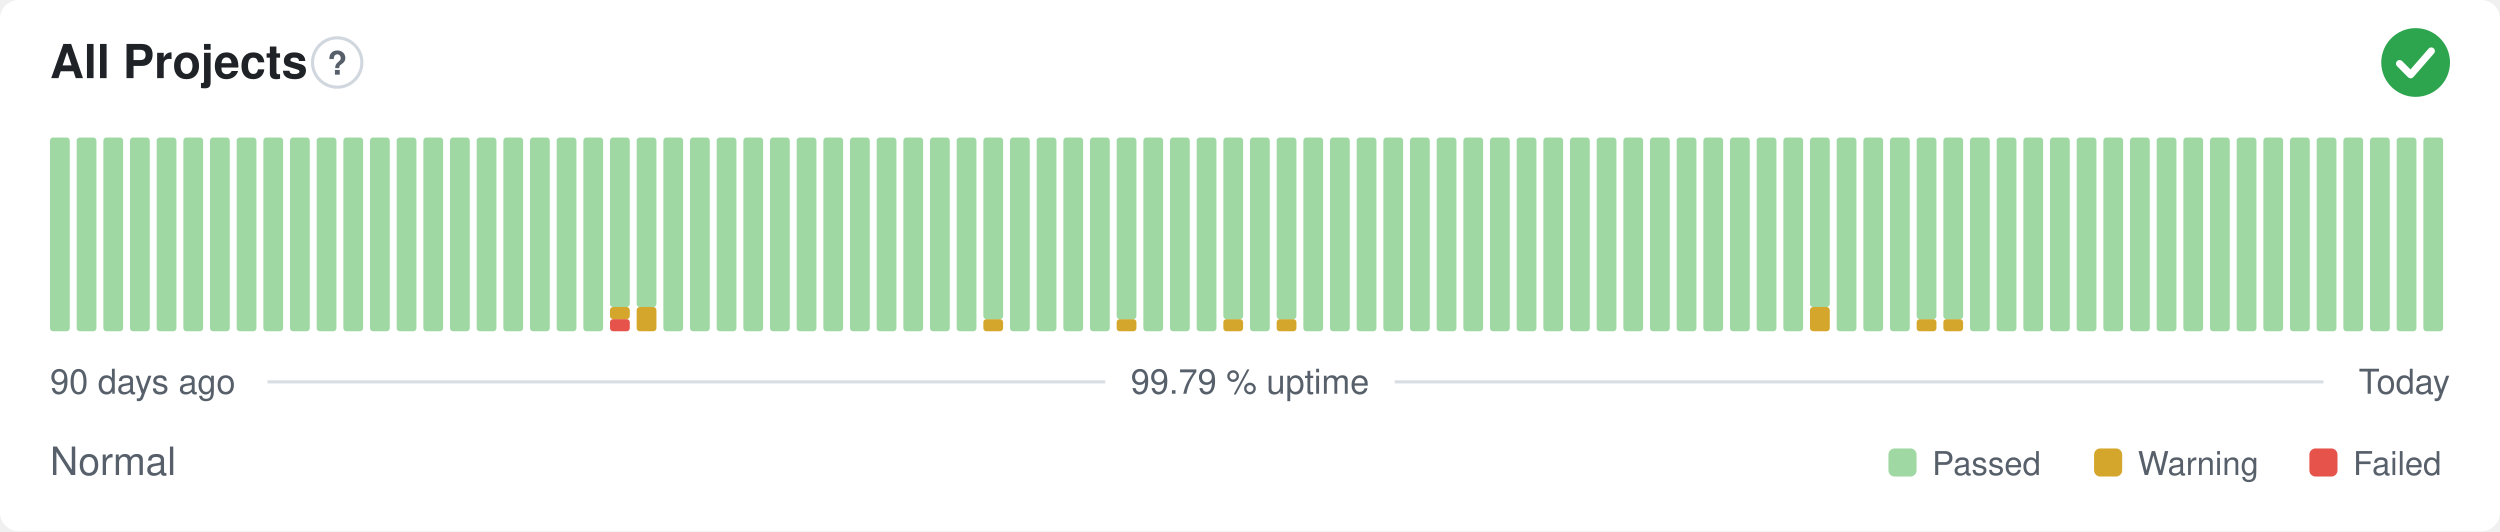
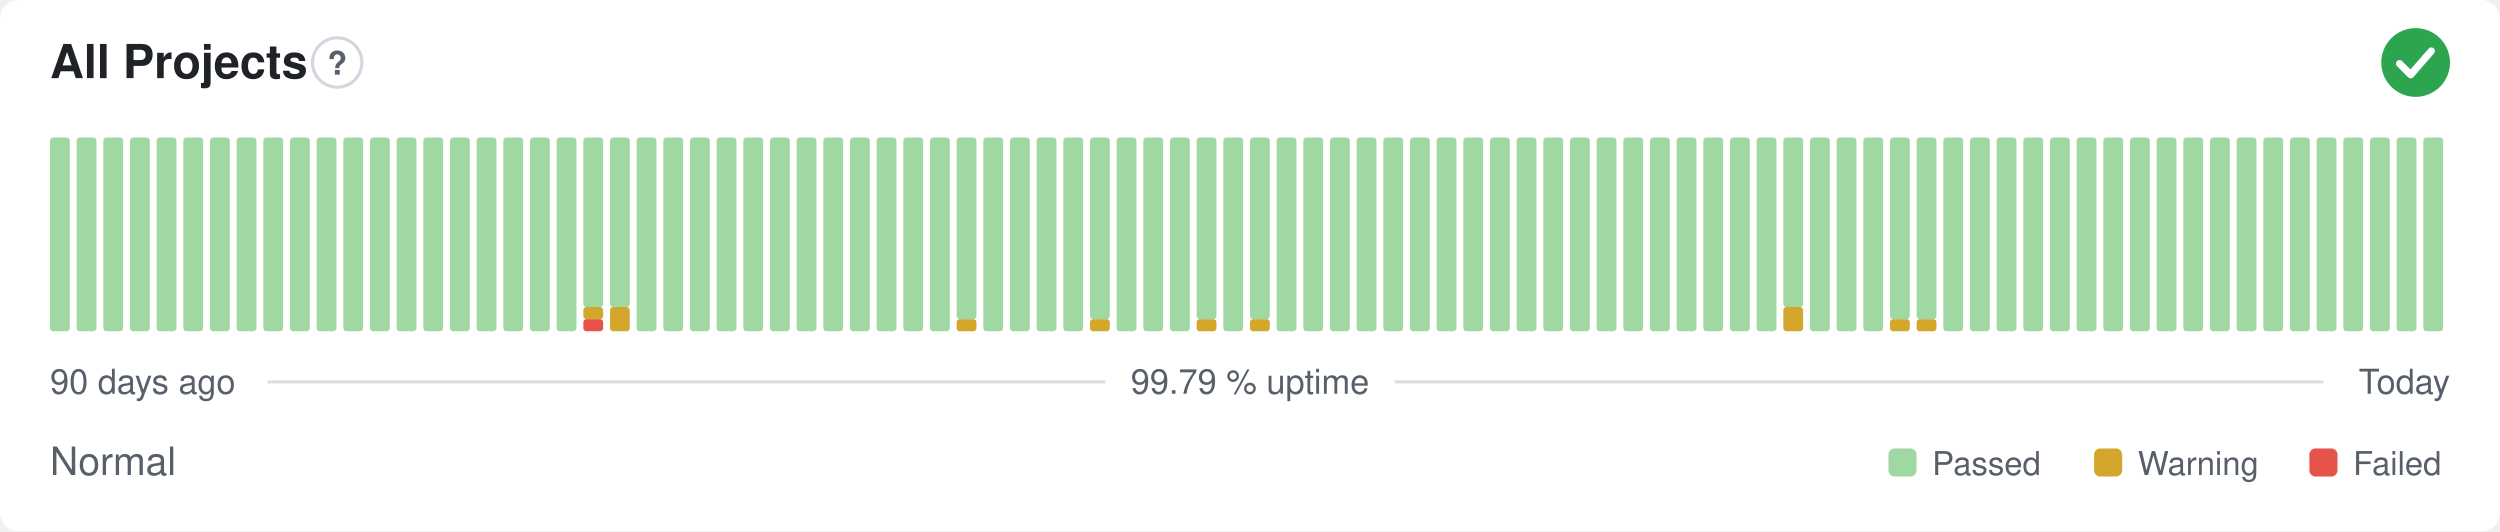
<svg xmlns="http://www.w3.org/2000/svg" width="800" height="170" viewBox="0 0 800 170" role="img" aria-label="All Projects: Normal, 99.79 % uptime over the last 90 days" font-family="-apple-system,BlinkMacSystemFont,'Segoe UI',Helvetica,Arial,sans-serif">
  <style>
    @media (prefers-color-scheme: dark) {
      .bg { fill: #0d1117 }
      .title { fill: #e6edf3 }
      .muted { fill: #8b949e }
      .hint { stroke: #30363d }
      .rule { stroke: #30363d }
      .nodata { fill: #21262d }
    }
  </style>
  <rect class="bg" width="800" height="170" rx="6" fill="#ffffff" />
  <text class="title" x="16" y="25" font-size="15" font-weight="600" fill="#1f2328">All Projects</text>
  <circle class="hint" cx="107.9" cy="20" r="7.9" fill="none" stroke="#d0d7de" stroke-width="1" />
  <text class="muted" x="107.9" y="23.9" text-anchor="middle" font-size="10.4" font-weight="700" fill="#57606a">?</text>
  <circle cx="773" cy="20" r="11" fill="#2da44e" />
  <path d="M767.87 20.37l3.54 3.54 6.60 -7.58" fill="none" stroke="#fff" stroke-width="2.31" stroke-linecap="round" stroke-linejoin="round" />
  <rect x="16.00" y="44.00" width="6.33" height="62.00" rx="1" fill="#9fd8a3" />
  <rect x="24.53" y="44.00" width="6.33" height="62.00" rx="1" fill="#9fd8a3" />
  <rect x="33.07" y="44.00" width="6.33" height="62.00" rx="1" fill="#9fd8a3" />
  <rect x="41.60" y="44.00" width="6.33" height="62.00" rx="1" fill="#9fd8a3" />
  <rect x="50.13" y="44.00" width="6.33" height="62.00" rx="1" fill="#9fd8a3" />
  <rect x="58.67" y="44.00" width="6.33" height="62.00" rx="1" fill="#9fd8a3" />
  <rect x="67.20" y="44.00" width="6.33" height="62.00" rx="1" fill="#9fd8a3" />
  <rect x="75.73" y="44.00" width="6.33" height="62.00" rx="1" fill="#9fd8a3" />
  <rect x="84.27" y="44.00" width="6.33" height="62.00" rx="1" fill="#9fd8a3" />
  <rect x="92.80" y="44.00" width="6.33" height="62.00" rx="1" fill="#9fd8a3" />
  <rect x="101.33" y="44.00" width="6.33" height="62.00" rx="1" fill="#9fd8a3" />
  <rect x="109.87" y="44.00" width="6.33" height="62.00" rx="1" fill="#9fd8a3" />
  <rect x="118.40" y="44.00" width="6.33" height="62.00" rx="1" fill="#9fd8a3" />
  <rect x="126.93" y="44.00" width="6.33" height="62.00" rx="1" fill="#9fd8a3" />
  <rect x="135.47" y="44.00" width="6.33" height="62.00" rx="1" fill="#9fd8a3" />
  <rect x="144.00" y="44.00" width="6.33" height="62.00" rx="1" fill="#9fd8a3" />
  <rect x="152.53" y="44.00" width="6.33" height="62.00" rx="1" fill="#9fd8a3" />
  <rect x="161.07" y="44.00" width="6.33" height="62.00" rx="1" fill="#9fd8a3" />
  <rect x="169.60" y="44.00" width="6.33" height="62.00" rx="1" fill="#9fd8a3" />
  <rect x="178.13" y="44.00" width="6.33" height="62.00" rx="1" fill="#9fd8a3" />
-   <rect x="186.67" y="44.00" width="6.33" height="62.00" rx="1" fill="#9fd8a3" />
-   <rect x="195.20" y="102.13" width="6.33" height="3.88" rx="1" fill="#e5534b" />
-   <rect x="195.20" y="98.25" width="6.33" height="3.88" rx="1" fill="#d4a72c" />
+   <rect x="186.67" y="102.13" width="6.33" height="3.88" rx="1" fill="#e5534b" />
+   <rect x="186.67" y="98.25" width="6.33" height="3.88" rx="1" fill="#d4a72c" />
+   <rect x="186.67" y="44.00" width="6.33" height="54.25" rx="1" fill="#9fd8a3" />
+   <rect x="195.20" y="98.25" width="6.33" height="7.75" rx="1" fill="#d4a72c" />
  <rect x="195.20" y="44.00" width="6.33" height="54.25" rx="1" fill="#9fd8a3" />
-   <rect x="203.73" y="98.25" width="6.33" height="7.75" rx="1" fill="#d4a72c" />
-   <rect x="203.73" y="44.00" width="6.33" height="54.25" rx="1" fill="#9fd8a3" />
+   <rect x="203.73" y="44.00" width="6.33" height="62.00" rx="1" fill="#9fd8a3" />
  <rect x="212.27" y="44.00" width="6.33" height="62.00" rx="1" fill="#9fd8a3" />
  <rect x="220.80" y="44.00" width="6.33" height="62.00" rx="1" fill="#9fd8a3" />
  <rect x="229.33" y="44.00" width="6.33" height="62.00" rx="1" fill="#9fd8a3" />
  <rect x="237.87" y="44.00" width="6.33" height="62.00" rx="1" fill="#9fd8a3" />
  <rect x="246.40" y="44.00" width="6.33" height="62.00" rx="1" fill="#9fd8a3" />
  <rect x="254.93" y="44.00" width="6.33" height="62.00" rx="1" fill="#9fd8a3" />
  <rect x="263.47" y="44.00" width="6.33" height="62.00" rx="1" fill="#9fd8a3" />
  <rect x="272.00" y="44.00" width="6.33" height="62.00" rx="1" fill="#9fd8a3" />
  <rect x="280.53" y="44.00" width="6.33" height="62.00" rx="1" fill="#9fd8a3" />
  <rect x="289.07" y="44.00" width="6.33" height="62.00" rx="1" fill="#9fd8a3" />
  <rect x="297.60" y="44.00" width="6.33" height="62.00" rx="1" fill="#9fd8a3" />
-   <rect x="306.13" y="44.00" width="6.33" height="62.00" rx="1" fill="#9fd8a3" />
-   <rect x="314.67" y="102.13" width="6.33" height="3.88" rx="1" fill="#d4a72c" />
-   <rect x="314.67" y="44.00" width="6.33" height="58.13" rx="1" fill="#9fd8a3" />
+   <rect x="306.13" y="102.13" width="6.33" height="3.88" rx="1" fill="#d4a72c" />
+   <rect x="306.13" y="44.00" width="6.33" height="58.13" rx="1" fill="#9fd8a3" />
+   <rect x="314.67" y="44.00" width="6.33" height="62.00" rx="1" fill="#9fd8a3" />
  <rect x="323.20" y="44.00" width="6.33" height="62.00" rx="1" fill="#9fd8a3" />
  <rect x="331.73" y="44.00" width="6.33" height="62.00" rx="1" fill="#9fd8a3" />
  <rect x="340.27" y="44.00" width="6.33" height="62.00" rx="1" fill="#9fd8a3" />
-   <rect x="348.80" y="44.00" width="6.33" height="62.00" rx="1" fill="#9fd8a3" />
-   <rect x="357.33" y="102.13" width="6.33" height="3.88" rx="1" fill="#d4a72c" />
-   <rect x="357.33" y="44.00" width="6.33" height="58.13" rx="1" fill="#9fd8a3" />
+   <rect x="348.80" y="102.13" width="6.33" height="3.88" rx="1" fill="#d4a72c" />
+   <rect x="348.80" y="44.00" width="6.33" height="58.13" rx="1" fill="#9fd8a3" />
+   <rect x="357.33" y="44.00" width="6.33" height="62.00" rx="1" fill="#9fd8a3" />
  <rect x="365.87" y="44.00" width="6.33" height="62.00" rx="1" fill="#9fd8a3" />
  <rect x="374.40" y="44.00" width="6.33" height="62.00" rx="1" fill="#9fd8a3" />
-   <rect x="382.93" y="44.00" width="6.33" height="62.00" rx="1" fill="#9fd8a3" />
-   <rect x="391.47" y="102.13" width="6.33" height="3.88" rx="1" fill="#d4a72c" />
-   <rect x="391.47" y="44.00" width="6.33" height="58.13" rx="1" fill="#9fd8a3" />
-   <rect x="400.00" y="44.00" width="6.33" height="62.00" rx="1" fill="#9fd8a3" />
-   <rect x="408.53" y="102.13" width="6.33" height="3.88" rx="1" fill="#d4a72c" />
-   <rect x="408.53" y="44.00" width="6.33" height="58.13" rx="1" fill="#9fd8a3" />
+   <rect x="382.93" y="102.13" width="6.33" height="3.88" rx="1" fill="#d4a72c" />
+   <rect x="382.93" y="44.00" width="6.33" height="58.13" rx="1" fill="#9fd8a3" />
+   <rect x="391.47" y="44.00" width="6.33" height="62.00" rx="1" fill="#9fd8a3" />
+   <rect x="400.00" y="102.13" width="6.33" height="3.88" rx="1" fill="#d4a72c" />
+   <rect x="400.00" y="44.00" width="6.33" height="58.13" rx="1" fill="#9fd8a3" />
+   <rect x="408.53" y="44.00" width="6.33" height="62.00" rx="1" fill="#9fd8a3" />
  <rect x="417.07" y="44.00" width="6.33" height="62.00" rx="1" fill="#9fd8a3" />
  <rect x="425.60" y="44.00" width="6.33" height="62.00" rx="1" fill="#9fd8a3" />
  <rect x="434.13" y="44.00" width="6.33" height="62.00" rx="1" fill="#9fd8a3" />
  <rect x="442.67" y="44.00" width="6.33" height="62.00" rx="1" fill="#9fd8a3" />
  <rect x="451.20" y="44.00" width="6.33" height="62.00" rx="1" fill="#9fd8a3" />
  <rect x="459.73" y="44.00" width="6.33" height="62.00" rx="1" fill="#9fd8a3" />
  <rect x="468.27" y="44.00" width="6.33" height="62.00" rx="1" fill="#9fd8a3" />
  <rect x="476.80" y="44.00" width="6.33" height="62.00" rx="1" fill="#9fd8a3" />
  <rect x="485.33" y="44.00" width="6.33" height="62.00" rx="1" fill="#9fd8a3" />
  <rect x="493.87" y="44.00" width="6.33" height="62.00" rx="1" fill="#9fd8a3" />
  <rect x="502.40" y="44.00" width="6.33" height="62.00" rx="1" fill="#9fd8a3" />
  <rect x="510.93" y="44.00" width="6.33" height="62.00" rx="1" fill="#9fd8a3" />
  <rect x="519.47" y="44.00" width="6.33" height="62.00" rx="1" fill="#9fd8a3" />
  <rect x="528.00" y="44.00" width="6.33" height="62.00" rx="1" fill="#9fd8a3" />
  <rect x="536.53" y="44.00" width="6.33" height="62.00" rx="1" fill="#9fd8a3" />
  <rect x="545.07" y="44.00" width="6.33" height="62.00" rx="1" fill="#9fd8a3" />
  <rect x="553.60" y="44.00" width="6.33" height="62.00" rx="1" fill="#9fd8a3" />
  <rect x="562.13" y="44.00" width="6.33" height="62.00" rx="1" fill="#9fd8a3" />
-   <rect x="570.67" y="44.00" width="6.33" height="62.00" rx="1" fill="#9fd8a3" />
-   <rect x="579.20" y="98.25" width="6.33" height="7.75" rx="1" fill="#d4a72c" />
-   <rect x="579.20" y="44.00" width="6.33" height="54.25" rx="1" fill="#9fd8a3" />
+   <rect x="570.67" y="98.25" width="6.33" height="7.75" rx="1" fill="#d4a72c" />
+   <rect x="570.67" y="44.00" width="6.33" height="54.25" rx="1" fill="#9fd8a3" />
+   <rect x="579.20" y="44.00" width="6.33" height="62.00" rx="1" fill="#9fd8a3" />
  <rect x="587.73" y="44.00" width="6.33" height="62.00" rx="1" fill="#9fd8a3" />
  <rect x="596.27" y="44.00" width="6.33" height="62.00" rx="1" fill="#9fd8a3" />
-   <rect x="604.80" y="44.00" width="6.33" height="62.00" rx="1" fill="#9fd8a3" />
+   <rect x="604.80" y="102.13" width="6.33" height="3.88" rx="1" fill="#d4a72c" />
+   <rect x="604.80" y="44.00" width="6.33" height="58.13" rx="1" fill="#9fd8a3" />
  <rect x="613.33" y="102.13" width="6.33" height="3.88" rx="1" fill="#d4a72c" />
  <rect x="613.33" y="44.00" width="6.33" height="58.13" rx="1" fill="#9fd8a3" />
-   <rect x="621.87" y="102.13" width="6.33" height="3.88" rx="1" fill="#d4a72c" />
-   <rect x="621.87" y="44.00" width="6.33" height="58.13" rx="1" fill="#9fd8a3" />
+   <rect x="621.87" y="44.00" width="6.33" height="62.00" rx="1" fill="#9fd8a3" />
  <rect x="630.40" y="44.00" width="6.33" height="62.00" rx="1" fill="#9fd8a3" />
  <rect x="638.93" y="44.00" width="6.33" height="62.00" rx="1" fill="#9fd8a3" />
  <rect x="647.47" y="44.00" width="6.33" height="62.00" rx="1" fill="#9fd8a3" />
  <rect x="656.00" y="44.00" width="6.33" height="62.00" rx="1" fill="#9fd8a3" />
  <rect x="664.53" y="44.00" width="6.33" height="62.00" rx="1" fill="#9fd8a3" />
  <rect x="673.07" y="44.00" width="6.33" height="62.00" rx="1" fill="#9fd8a3" />
  <rect x="681.60" y="44.00" width="6.33" height="62.00" rx="1" fill="#9fd8a3" />
  <rect x="690.13" y="44.00" width="6.33" height="62.00" rx="1" fill="#9fd8a3" />
  <rect x="698.67" y="44.00" width="6.33" height="62.00" rx="1" fill="#9fd8a3" />
  <rect x="707.20" y="44.00" width="6.33" height="62.00" rx="1" fill="#9fd8a3" />
  <rect x="715.73" y="44.00" width="6.33" height="62.00" rx="1" fill="#9fd8a3" />
  <rect x="724.27" y="44.00" width="6.33" height="62.00" rx="1" fill="#9fd8a3" />
  <rect x="732.80" y="44.00" width="6.33" height="62.00" rx="1" fill="#9fd8a3" />
  <rect x="741.33" y="44.00" width="6.33" height="62.00" rx="1" fill="#9fd8a3" />
  <rect x="749.87" y="44.00" width="6.33" height="62.00" rx="1" fill="#9fd8a3" />
  <rect x="758.40" y="44.00" width="6.33" height="62.00" rx="1" fill="#9fd8a3" />
  <rect x="766.93" y="44.00" width="6.33" height="62.00" rx="1" fill="#9fd8a3" />
  <rect x="775.47" y="44.00" width="6.33" height="62.00" rx="1" fill="#9fd8a3" />
  <text class="muted" x="16" y="126" font-size="11" fill="#57606a">90 days ago</text>
  <text class="muted" x="400" y="126" text-anchor="middle" font-size="11" fill="#57606a">99.79 % uptime</text>
  <text class="muted" x="784" y="126" text-anchor="end" font-size="11" fill="#57606a">Today</text>
  <line class="rule" x1="85.6" y1="122.2" x2="353.7" y2="122.2" stroke="#d8dee4" stroke-width="1" />
  <line class="rule" x1="446.3" y1="122.2" x2="743.5" y2="122.2" stroke="#d8dee4" stroke-width="1" />
  <text class="muted" x="16" y="152" font-size="12.5" fill="#57606a">Normal</text>
  <rect x="604.3" y="143.5" width="9.0" height="9.0" rx="2" fill="#9fd8a3" />
  <text class="muted" x="618.3" y="152" font-size="10.5" fill="#57606a">Passed</text>
  <rect x="670.1" y="143.5" width="9.0" height="9.0" rx="2" fill="#d4a72c" />
  <text class="muted" x="684.1" y="152" font-size="10.5" fill="#57606a">Warning</text>
  <rect x="739.0" y="143.5" width="9.0" height="9.0" rx="2" fill="#e5534b" />
  <text class="muted" x="753.0" y="152" font-size="10.5" fill="#57606a">Failed</text>
</svg>
